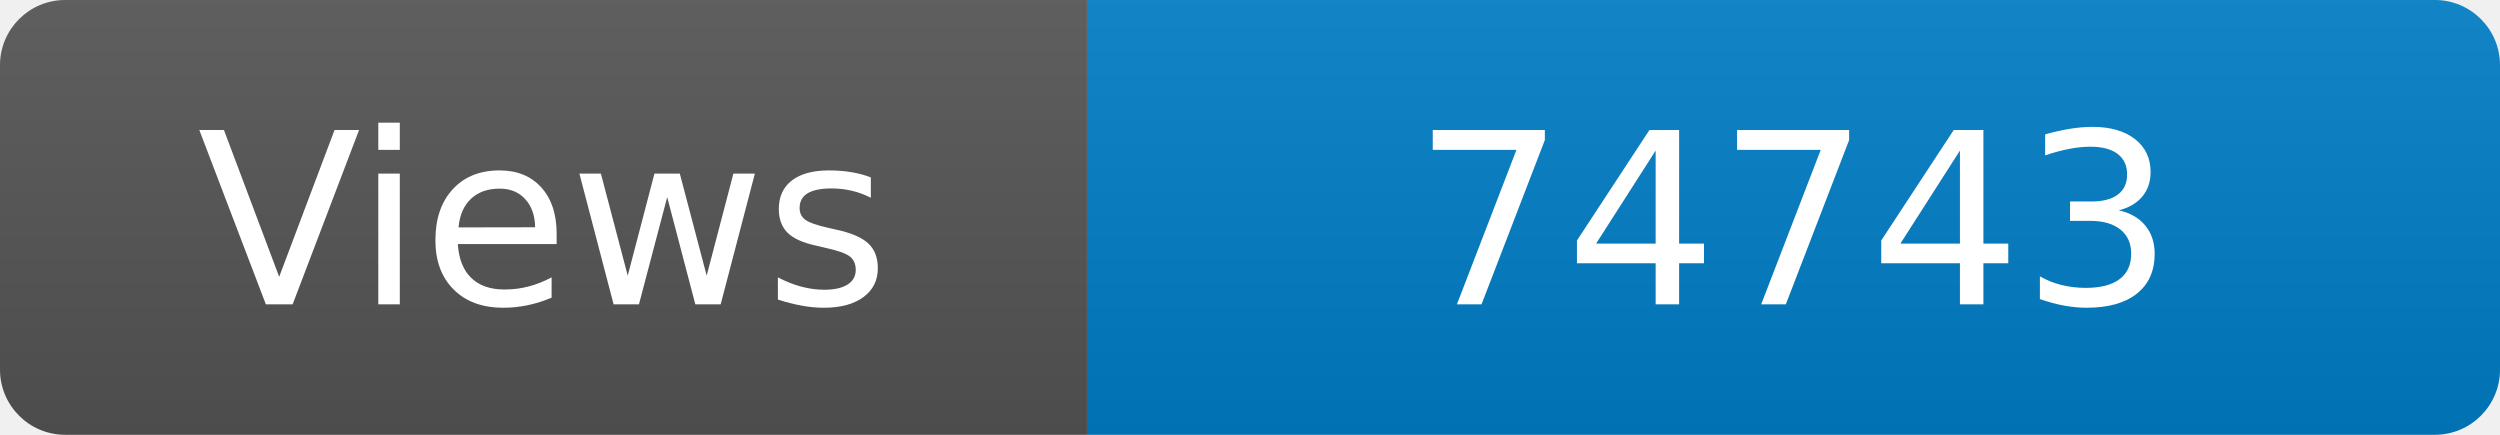
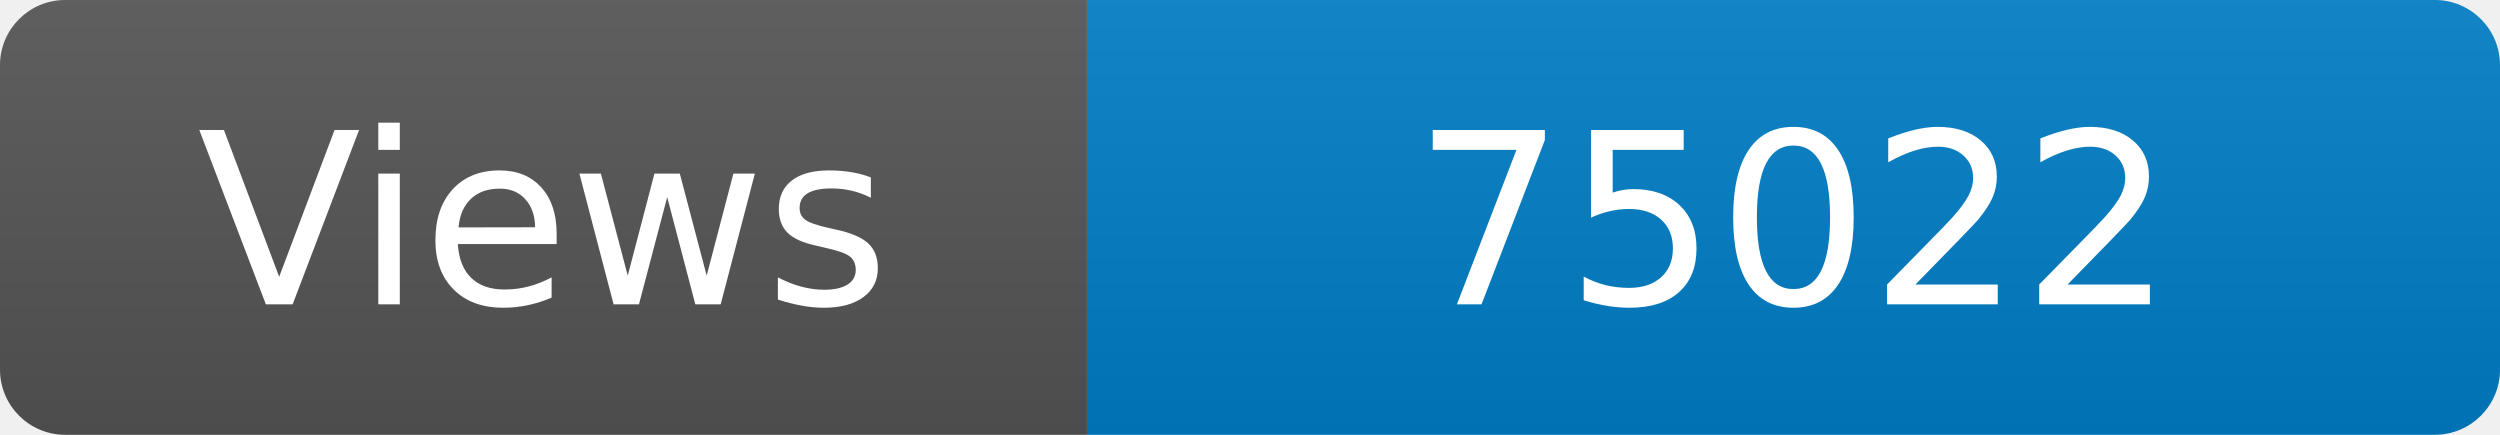
<svg xmlns="http://www.w3.org/2000/svg" width="115" height="20" role="img" aria-label="Maintained?: yes">
  <linearGradient id="s" x2="0" y2="100%">
    <stop offset="0" stop-color="#bbb" stop-opacity=".1" />
    <stop offset="1" stop-opacity=".1" />
  </linearGradient>
  <clipPath id="r">
    <rect width="115" height="20" rx="3" fill="#fff" />
  </clipPath>
  <g clip-path="url(#r)">
    <rect width="50" height="20" fill="#555" />
    <rect x="50" width="160" height="20" fill="#007ec6" />
    <rect width="115" height="20" fill="url(#s)" />
  </g>
  <g fill="#fff" text-anchor="middle" font-family="Verdana,Geneva,DejaVu Sans,sans-serif" font-size="110">
    <text x="250" y="140" transform="scale(.1)" fill="#fff">Views</text>
-     <text x="825" y="140" transform="scale(.1)" fill="#fff">74743</text>
+     <text x="825" y="140" transform="scale(.1)" fill="#fff">75022</text>
  </g>
</svg>
